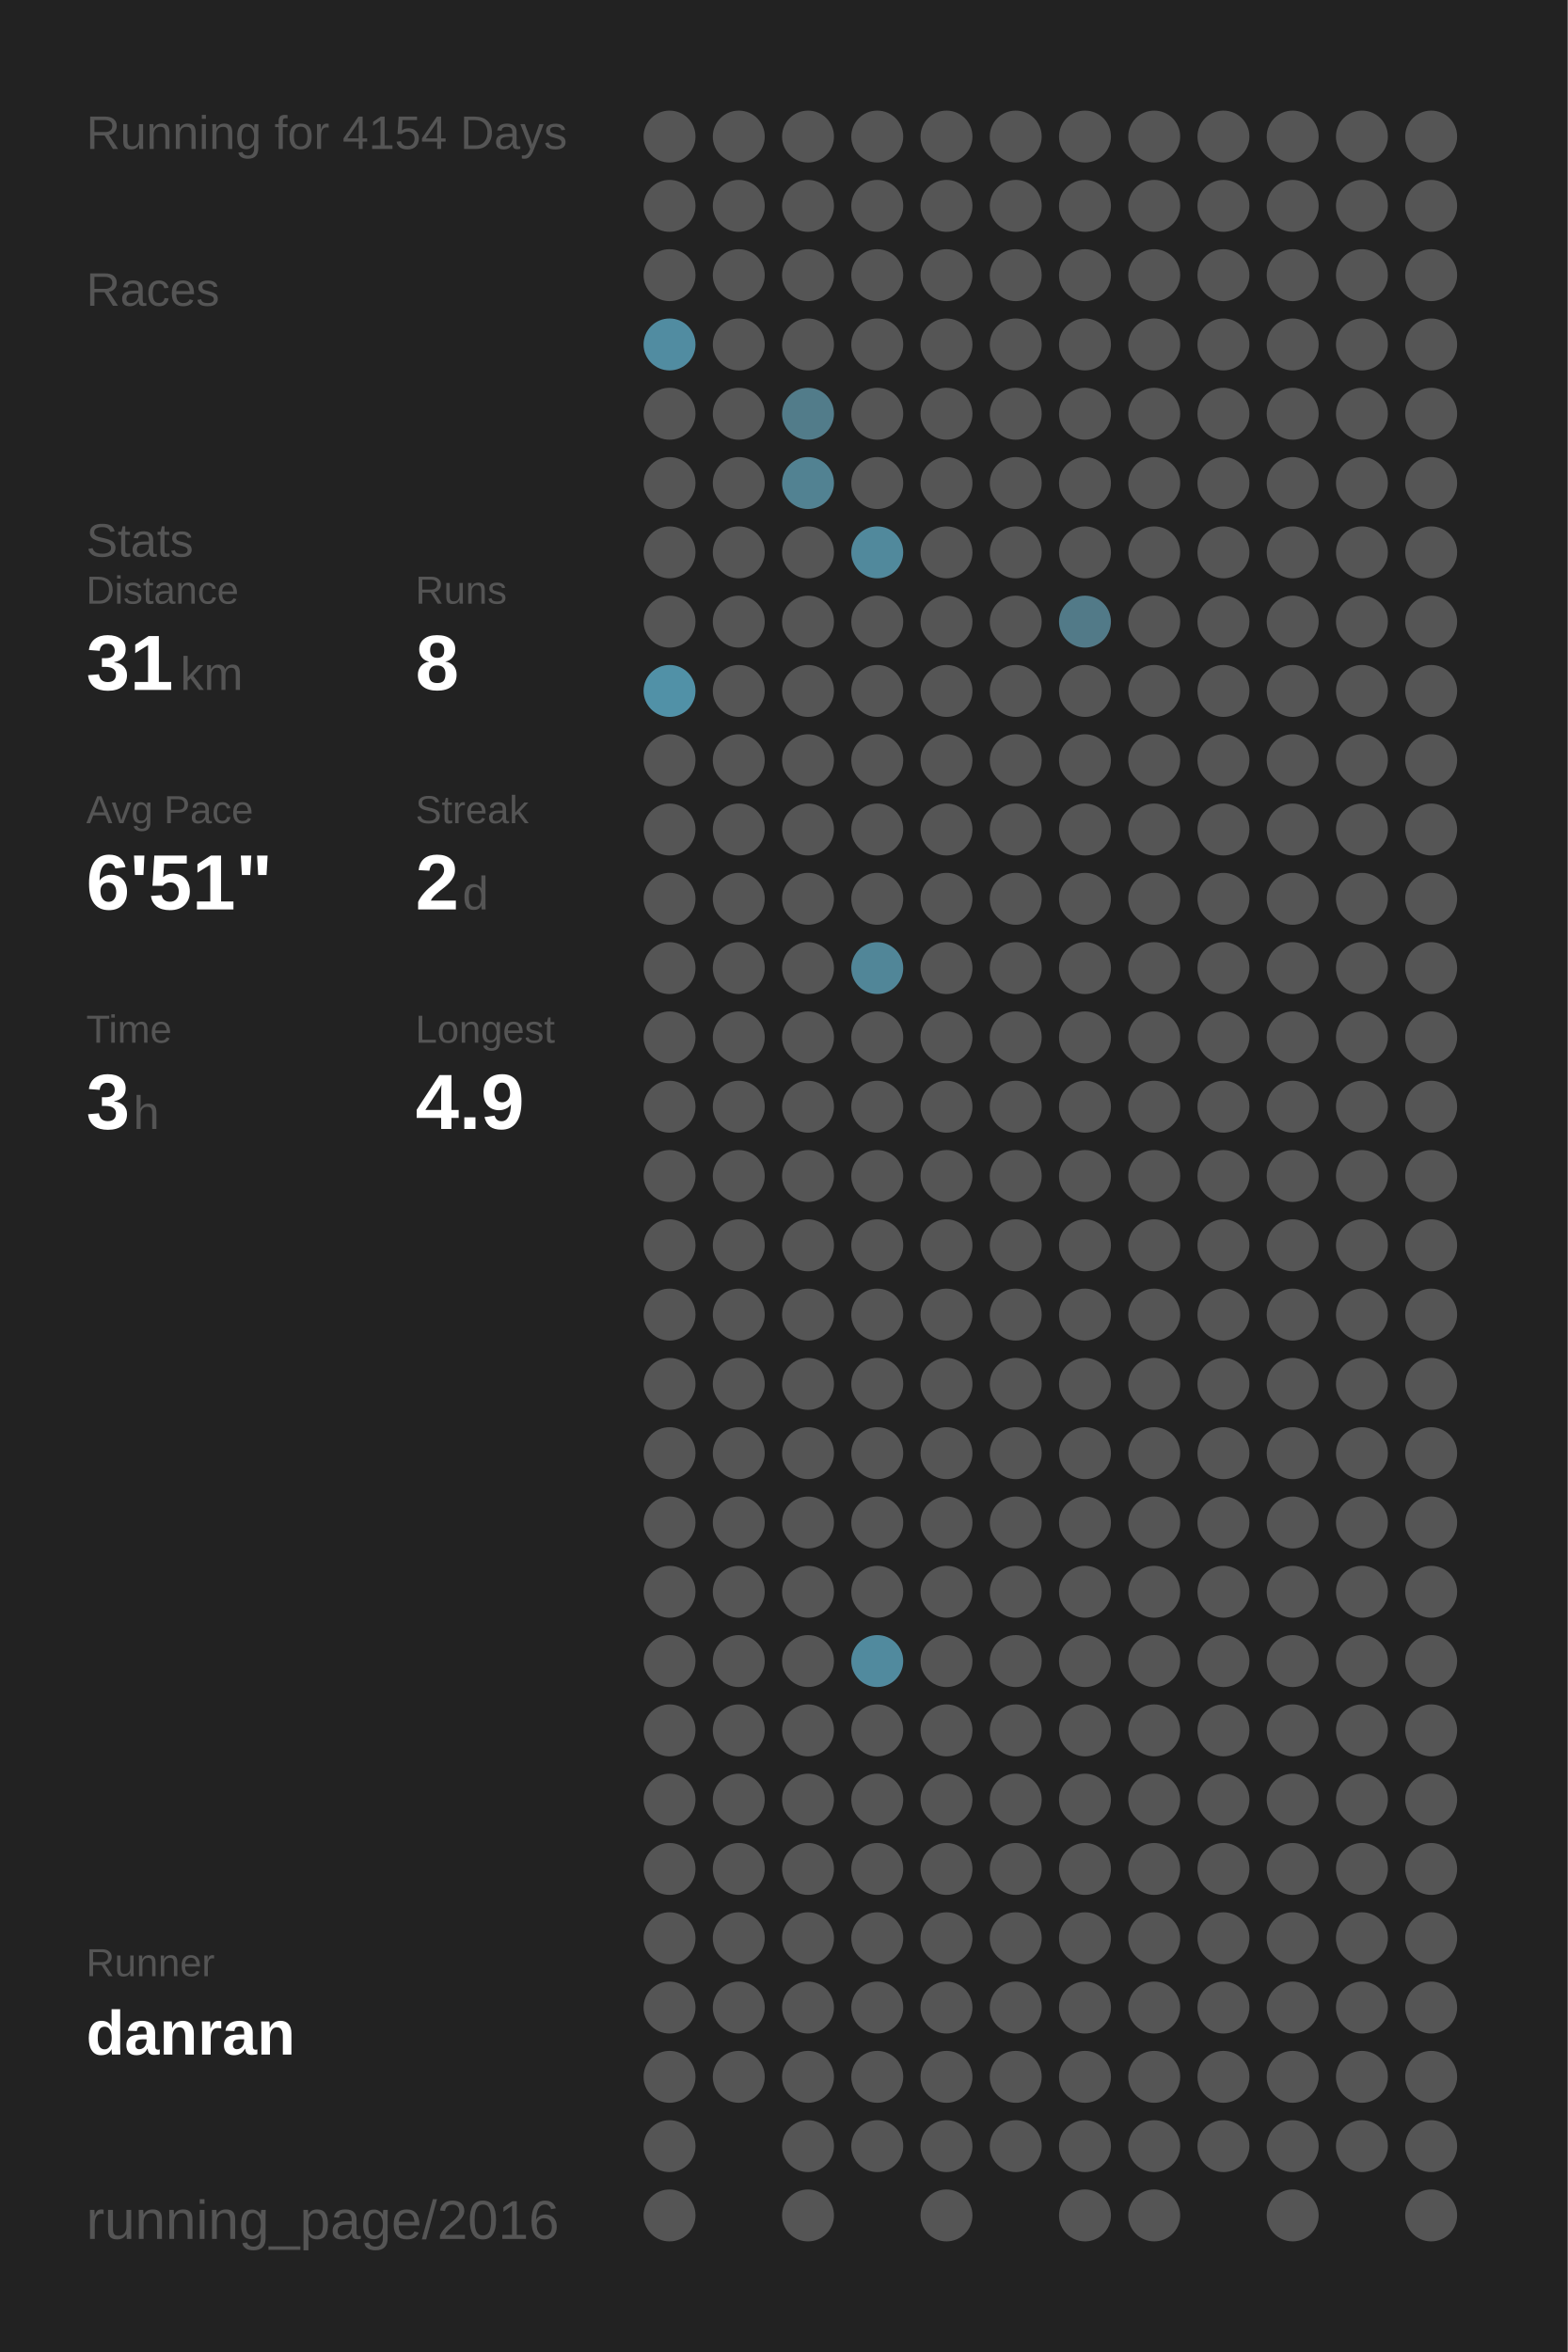
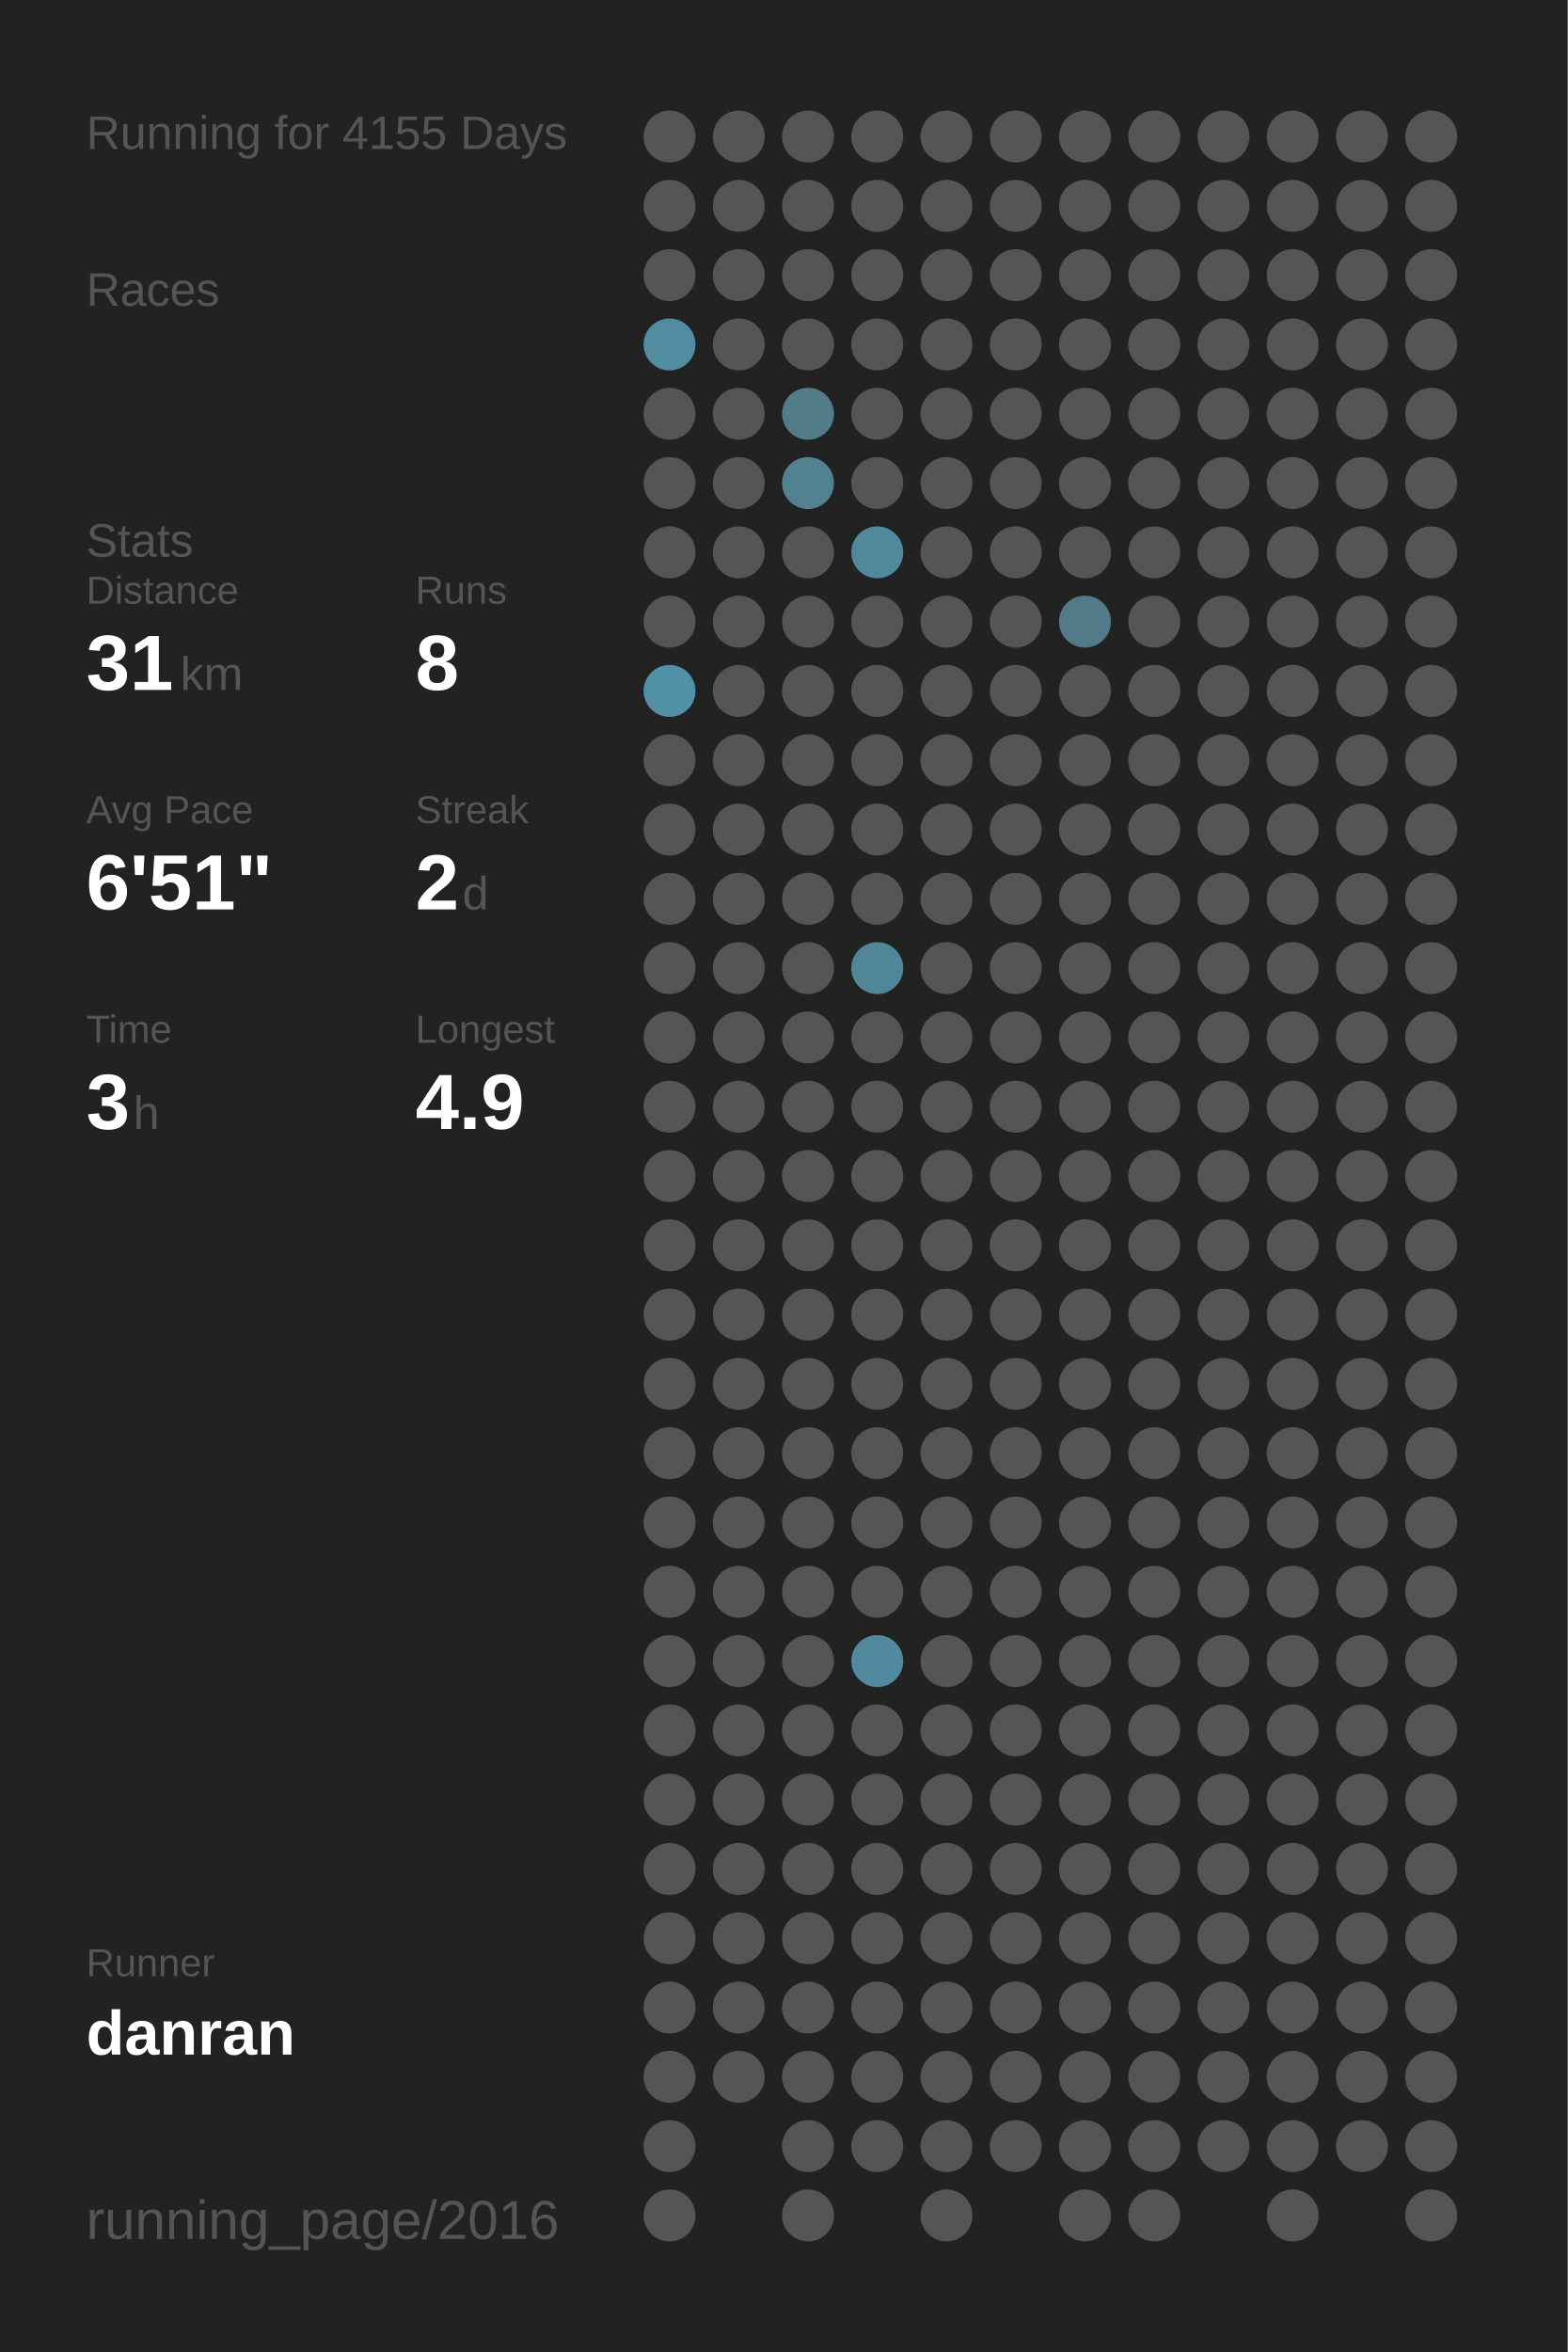
<svg xmlns="http://www.w3.org/2000/svg" baseProfile="full" height="300mm" version="1.1" viewBox="0,0,200,300" width="200mm">
  <defs />
  <rect fill="#222222" height="300" width="200" x="0" y="0" />
-   <text fill="#555555" style="font-size:6px; font-family:Arial;" x="11" y="19">Running for 4154 Days</text>
+   <text fill="#555555" style="font-size:6px; font-family:Arial;" x="11" y="19">Running for 4155 Days</text>
  <text fill="#555555" style="font-size:6px; font-family:Arial;" x="11" y="39">Races</text>
  <text fill="#555555" style="font-size:6px; font-family:Arial;" x="11" y="71">Stats</text>
  <text fill="#555555" style="font-size:5px; font-family:Arial;" x="11" y="77">Distance</text>
  <text fill="#FFFFFF" style="font-size:10px; font-family:Arial; font-weight:bold;" x="11" y="88">31</text>
  <text fill="#555555" style="font-size:6px; font-family:Arial;" x="23" y="88">km</text>
  <text fill="#555555" style="font-size:5px; font-family:Arial;" x="53" y="77">Runs</text>
  <text fill="#FFFFFF" style="font-size:10px; font-family:Arial; font-weight:bold;" x="53" y="88">8</text>
  <text fill="#555555" style="font-size:5px; font-family:Arial;" x="11" y="105">Avg Pace</text>
  <text fill="#FFFFFF" style="font-size:10px; font-family:Arial; font-weight:bold;" x="11" y="116">6'51"</text>
  <text fill="#555555" style="font-size:5px; font-family:Arial;" x="53" y="105">Streak</text>
  <text fill="#FFFFFF" style="font-size:10px; font-family:Arial; font-weight:bold;" x="53" y="116">2</text>
  <text fill="#555555" style="font-size:6px; font-family:Arial;" x="59" y="116">d</text>
  <text fill="#555555" style="font-size:5px; font-family:Arial;" x="11" y="133">Time</text>
  <text fill="#FFFFFF" style="font-size:10px; font-family:Arial; font-weight:bold;" x="11" y="144">3</text>
  <text fill="#555555" style="font-size:6px; font-family:Arial;" x="17" y="144">h</text>
  <text fill="#555555" style="font-size:5px; font-family:Arial;" x="53" y="133">Longest</text>
  <text fill="#FFFFFF" style="font-size:10px; font-family:Arial; font-weight:bold;" x="53" y="144">4.9</text>
  <text fill="#555555" style="font-size:5px; font-family:Arial;" x="11" y="252.065">Runner</text>
  <text fill="#FFFFFF" style="font-size:8px; font-family:Arial; font-weight:bold;" x="11" y="262.065">danran</text>
  <text fill="#555555" style="font-size:7px; font-family:Arial;" x="11" y="285.581">running_page/2016</text>
  <circle cx="85.417" cy="17.419" fill="#555555" r="3.312" />
  <circle cx="85.417" cy="26.258" fill="#555555" r="3.312" />
  <circle cx="85.417" cy="35.097" fill="#555555" r="3.312" />
  <circle cx="85.417" cy="43.935" fill="#518ca1" r="3.312" />
  <circle cx="85.417" cy="52.774" fill="#555555" r="3.312" />
  <circle cx="85.417" cy="61.613" fill="#555555" r="3.312" />
  <circle cx="85.417" cy="70.452" fill="#555555" r="3.312" />
  <circle cx="85.417" cy="79.29" fill="#555555" r="3.312" />
  <circle cx="85.417" cy="88.129" fill="#5191a7" r="3.312" />
  <circle cx="85.417" cy="96.968" fill="#555555" r="3.312" />
  <circle cx="85.417" cy="105.806" fill="#555555" r="3.312" />
  <circle cx="85.417" cy="114.645" fill="#555555" r="3.312" />
  <circle cx="85.417" cy="123.484" fill="#555555" r="3.312" />
  <circle cx="85.417" cy="132.323" fill="#555555" r="3.312" />
  <circle cx="85.417" cy="141.161" fill="#555555" r="3.312" />
  <circle cx="85.417" cy="150" fill="#555555" r="3.312" />
  <circle cx="85.417" cy="158.839" fill="#555555" r="3.312" />
  <circle cx="85.417" cy="167.677" fill="#555555" r="3.312" />
  <circle cx="85.417" cy="176.516" fill="#555555" r="3.312" />
  <circle cx="85.417" cy="185.355" fill="#555555" r="3.312" />
  <circle cx="85.417" cy="194.194" fill="#555555" r="3.312" />
  <circle cx="85.417" cy="203.032" fill="#555555" r="3.312" />
  <circle cx="85.417" cy="211.871" fill="#555555" r="3.312" />
  <circle cx="85.417" cy="220.71" fill="#555555" r="3.312" />
  <circle cx="85.417" cy="229.548" fill="#555555" r="3.312" />
  <circle cx="85.417" cy="238.387" fill="#555555" r="3.312" />
  <circle cx="85.417" cy="247.226" fill="#555555" r="3.312" />
  <circle cx="85.417" cy="256.065" fill="#555555" r="3.312" />
  <circle cx="85.417" cy="264.903" fill="#555555" r="3.312" />
  <circle cx="85.417" cy="273.742" fill="#555555" r="3.312" />
  <circle cx="85.417" cy="282.581" fill="#555555" r="3.312" />
  <circle cx="94.25" cy="17.419" fill="#555555" r="3.312" />
  <circle cx="94.25" cy="26.258" fill="#555555" r="3.312" />
  <circle cx="94.25" cy="35.097" fill="#555555" r="3.312" />
  <circle cx="94.25" cy="43.935" fill="#555555" r="3.312" />
  <circle cx="94.25" cy="52.774" fill="#555555" r="3.312" />
  <circle cx="94.25" cy="61.613" fill="#555555" r="3.312" />
  <circle cx="94.25" cy="70.452" fill="#555555" r="3.312" />
  <circle cx="94.25" cy="79.29" fill="#555555" r="3.312" />
  <circle cx="94.25" cy="88.129" fill="#555555" r="3.312" />
  <circle cx="94.25" cy="96.968" fill="#555555" r="3.312" />
  <circle cx="94.25" cy="105.806" fill="#555555" r="3.312" />
  <circle cx="94.25" cy="114.645" fill="#555555" r="3.312" />
  <circle cx="94.25" cy="123.484" fill="#555555" r="3.312" />
  <circle cx="94.25" cy="132.323" fill="#555555" r="3.312" />
  <circle cx="94.25" cy="141.161" fill="#555555" r="3.312" />
  <circle cx="94.25" cy="150" fill="#555555" r="3.312" />
  <circle cx="94.25" cy="158.839" fill="#555555" r="3.312" />
  <circle cx="94.25" cy="167.677" fill="#555555" r="3.312" />
  <circle cx="94.25" cy="176.516" fill="#555555" r="3.312" />
  <circle cx="94.25" cy="185.355" fill="#555555" r="3.312" />
  <circle cx="94.25" cy="194.194" fill="#555555" r="3.312" />
  <circle cx="94.25" cy="203.032" fill="#555555" r="3.312" />
  <circle cx="94.25" cy="211.871" fill="#555555" r="3.312" />
  <circle cx="94.25" cy="220.71" fill="#555555" r="3.312" />
  <circle cx="94.25" cy="229.548" fill="#555555" r="3.312" />
  <circle cx="94.25" cy="238.387" fill="#555555" r="3.312" />
  <circle cx="94.25" cy="247.226" fill="#555555" r="3.312" />
  <circle cx="94.25" cy="256.065" fill="#555555" r="3.312" />
  <circle cx="94.25" cy="264.903" fill="#555555" r="3.312" />
  <circle cx="103.083" cy="17.419" fill="#555555" r="3.312" />
  <circle cx="103.083" cy="26.258" fill="#555555" r="3.312" />
  <circle cx="103.083" cy="35.097" fill="#555555" r="3.312" />
  <circle cx="103.083" cy="43.935" fill="#555555" r="3.312" />
  <circle cx="103.083" cy="52.774" fill="#527c8a" r="3.312" />
  <circle cx="103.083" cy="61.613" fill="#528292" r="3.312" />
  <circle cx="103.083" cy="70.452" fill="#555555" r="3.312" />
  <circle cx="103.083" cy="79.29" fill="#555555" r="3.312" />
  <circle cx="103.083" cy="88.129" fill="#555555" r="3.312" />
  <circle cx="103.083" cy="96.968" fill="#555555" r="3.312" />
  <circle cx="103.083" cy="105.806" fill="#555555" r="3.312" />
  <circle cx="103.083" cy="114.645" fill="#555555" r="3.312" />
  <circle cx="103.083" cy="123.484" fill="#555555" r="3.312" />
  <circle cx="103.083" cy="132.323" fill="#555555" r="3.312" />
  <circle cx="103.083" cy="141.161" fill="#555555" r="3.312" />
  <circle cx="103.083" cy="150" fill="#555555" r="3.312" />
  <circle cx="103.083" cy="158.839" fill="#555555" r="3.312" />
  <circle cx="103.083" cy="167.677" fill="#555555" r="3.312" />
  <circle cx="103.083" cy="176.516" fill="#555555" r="3.312" />
  <circle cx="103.083" cy="185.355" fill="#555555" r="3.312" />
  <circle cx="103.083" cy="194.194" fill="#555555" r="3.312" />
  <circle cx="103.083" cy="203.032" fill="#555555" r="3.312" />
  <circle cx="103.083" cy="211.871" fill="#555555" r="3.312" />
  <circle cx="103.083" cy="220.71" fill="#555555" r="3.312" />
  <circle cx="103.083" cy="229.548" fill="#555555" r="3.312" />
  <circle cx="103.083" cy="238.387" fill="#555555" r="3.312" />
  <circle cx="103.083" cy="247.226" fill="#555555" r="3.312" />
  <circle cx="103.083" cy="256.065" fill="#555555" r="3.312" />
  <circle cx="103.083" cy="264.903" fill="#555555" r="3.312" />
  <circle cx="103.083" cy="273.742" fill="#555555" r="3.312" />
  <circle cx="103.083" cy="282.581" fill="#555555" r="3.312" />
  <circle cx="111.917" cy="17.419" fill="#555555" r="3.312" />
  <circle cx="111.917" cy="26.258" fill="#555555" r="3.312" />
  <circle cx="111.917" cy="35.097" fill="#555555" r="3.312" />
  <circle cx="111.917" cy="43.935" fill="#555555" r="3.312" />
  <circle cx="111.917" cy="52.774" fill="#555555" r="3.312" />
  <circle cx="111.917" cy="61.613" fill="#555555" r="3.312" />
  <circle cx="111.917" cy="70.452" fill="#51899c" r="3.312" />
  <circle cx="111.917" cy="79.29" fill="#555555" r="3.312" />
  <circle cx="111.917" cy="88.129" fill="#555555" r="3.312" />
  <circle cx="111.917" cy="96.968" fill="#555555" r="3.312" />
  <circle cx="111.917" cy="105.806" fill="#555555" r="3.312" />
  <circle cx="111.917" cy="114.645" fill="#555555" r="3.312" />
  <circle cx="111.917" cy="123.484" fill="#518698" r="3.312" />
  <circle cx="111.917" cy="132.323" fill="#555555" r="3.312" />
  <circle cx="111.917" cy="141.161" fill="#555555" r="3.312" />
  <circle cx="111.917" cy="150" fill="#555555" r="3.312" />
  <circle cx="111.917" cy="158.839" fill="#555555" r="3.312" />
  <circle cx="111.917" cy="167.677" fill="#555555" r="3.312" />
  <circle cx="111.917" cy="176.516" fill="#555555" r="3.312" />
  <circle cx="111.917" cy="185.355" fill="#555555" r="3.312" />
  <circle cx="111.917" cy="194.194" fill="#555555" r="3.312" />
  <circle cx="111.917" cy="203.032" fill="#555555" r="3.312" />
  <circle cx="111.917" cy="211.871" fill="#518a9e" r="3.312" />
  <circle cx="111.917" cy="220.71" fill="#555555" r="3.312" />
  <circle cx="111.917" cy="229.548" fill="#555555" r="3.312" />
  <circle cx="111.917" cy="238.387" fill="#555555" r="3.312" />
  <circle cx="111.917" cy="247.226" fill="#555555" r="3.312" />
  <circle cx="111.917" cy="256.065" fill="#555555" r="3.312" />
  <circle cx="111.917" cy="264.903" fill="#555555" r="3.312" />
  <circle cx="111.917" cy="273.742" fill="#555555" r="3.312" />
  <circle cx="120.75" cy="17.419" fill="#555555" r="3.312" />
  <circle cx="120.75" cy="26.258" fill="#555555" r="3.312" />
  <circle cx="120.75" cy="35.097" fill="#555555" r="3.312" />
  <circle cx="120.75" cy="43.935" fill="#555555" r="3.312" />
  <circle cx="120.75" cy="52.774" fill="#555555" r="3.312" />
  <circle cx="120.75" cy="61.613" fill="#555555" r="3.312" />
  <circle cx="120.75" cy="70.452" fill="#555555" r="3.312" />
  <circle cx="120.75" cy="79.29" fill="#555555" r="3.312" />
  <circle cx="120.75" cy="88.129" fill="#555555" r="3.312" />
  <circle cx="120.75" cy="96.968" fill="#555555" r="3.312" />
  <circle cx="120.75" cy="105.806" fill="#555555" r="3.312" />
  <circle cx="120.75" cy="114.645" fill="#555555" r="3.312" />
  <circle cx="120.75" cy="123.484" fill="#555555" r="3.312" />
  <circle cx="120.75" cy="132.323" fill="#555555" r="3.312" />
  <circle cx="120.75" cy="141.161" fill="#555555" r="3.312" />
  <circle cx="120.75" cy="150" fill="#555555" r="3.312" />
  <circle cx="120.75" cy="158.839" fill="#555555" r="3.312" />
  <circle cx="120.75" cy="167.677" fill="#555555" r="3.312" />
  <circle cx="120.75" cy="176.516" fill="#555555" r="3.312" />
  <circle cx="120.75" cy="185.355" fill="#555555" r="3.312" />
  <circle cx="120.75" cy="194.194" fill="#555555" r="3.312" />
  <circle cx="120.75" cy="203.032" fill="#555555" r="3.312" />
  <circle cx="120.75" cy="211.871" fill="#555555" r="3.312" />
  <circle cx="120.75" cy="220.71" fill="#555555" r="3.312" />
  <circle cx="120.75" cy="229.548" fill="#555555" r="3.312" />
  <circle cx="120.75" cy="238.387" fill="#555555" r="3.312" />
  <circle cx="120.75" cy="247.226" fill="#555555" r="3.312" />
  <circle cx="120.75" cy="256.065" fill="#555555" r="3.312" />
  <circle cx="120.75" cy="264.903" fill="#555555" r="3.312" />
  <circle cx="120.75" cy="273.742" fill="#555555" r="3.312" />
  <circle cx="120.75" cy="282.581" fill="#555555" r="3.312" />
  <circle cx="129.583" cy="17.419" fill="#555555" r="3.312" />
  <circle cx="129.583" cy="26.258" fill="#555555" r="3.312" />
  <circle cx="129.583" cy="35.097" fill="#555555" r="3.312" />
  <circle cx="129.583" cy="43.935" fill="#555555" r="3.312" />
  <circle cx="129.583" cy="52.774" fill="#555555" r="3.312" />
  <circle cx="129.583" cy="61.613" fill="#555555" r="3.312" />
  <circle cx="129.583" cy="70.452" fill="#555555" r="3.312" />
  <circle cx="129.583" cy="79.29" fill="#555555" r="3.312" />
  <circle cx="129.583" cy="88.129" fill="#555555" r="3.312" />
  <circle cx="129.583" cy="96.968" fill="#555555" r="3.312" />
  <circle cx="129.583" cy="105.806" fill="#555555" r="3.312" />
  <circle cx="129.583" cy="114.645" fill="#555555" r="3.312" />
  <circle cx="129.583" cy="123.484" fill="#555555" r="3.312" />
  <circle cx="129.583" cy="132.323" fill="#555555" r="3.312" />
  <circle cx="129.583" cy="141.161" fill="#555555" r="3.312" />
  <circle cx="129.583" cy="150" fill="#555555" r="3.312" />
  <circle cx="129.583" cy="158.839" fill="#555555" r="3.312" />
  <circle cx="129.583" cy="167.677" fill="#555555" r="3.312" />
  <circle cx="129.583" cy="176.516" fill="#555555" r="3.312" />
  <circle cx="129.583" cy="185.355" fill="#555555" r="3.312" />
  <circle cx="129.583" cy="194.194" fill="#555555" r="3.312" />
  <circle cx="129.583" cy="203.032" fill="#555555" r="3.312" />
  <circle cx="129.583" cy="211.871" fill="#555555" r="3.312" />
  <circle cx="129.583" cy="220.71" fill="#555555" r="3.312" />
  <circle cx="129.583" cy="229.548" fill="#555555" r="3.312" />
  <circle cx="129.583" cy="238.387" fill="#555555" r="3.312" />
  <circle cx="129.583" cy="247.226" fill="#555555" r="3.312" />
  <circle cx="129.583" cy="256.065" fill="#555555" r="3.312" />
  <circle cx="129.583" cy="264.903" fill="#555555" r="3.312" />
  <circle cx="129.583" cy="273.742" fill="#555555" r="3.312" />
  <circle cx="138.417" cy="17.419" fill="#555555" r="3.312" />
  <circle cx="138.417" cy="26.258" fill="#555555" r="3.312" />
  <circle cx="138.417" cy="35.097" fill="#555555" r="3.312" />
  <circle cx="138.417" cy="43.935" fill="#555555" r="3.312" />
  <circle cx="138.417" cy="52.774" fill="#555555" r="3.312" />
  <circle cx="138.417" cy="61.613" fill="#555555" r="3.312" />
  <circle cx="138.417" cy="70.452" fill="#555555" r="3.312" />
  <circle cx="138.417" cy="79.29" fill="#527a88" r="3.312" />
  <circle cx="138.417" cy="88.129" fill="#555555" r="3.312" />
  <circle cx="138.417" cy="96.968" fill="#555555" r="3.312" />
  <circle cx="138.417" cy="105.806" fill="#555555" r="3.312" />
  <circle cx="138.417" cy="114.645" fill="#555555" r="3.312" />
  <circle cx="138.417" cy="123.484" fill="#555555" r="3.312" />
  <circle cx="138.417" cy="132.323" fill="#555555" r="3.312" />
  <circle cx="138.417" cy="141.161" fill="#555555" r="3.312" />
  <circle cx="138.417" cy="150" fill="#555555" r="3.312" />
  <circle cx="138.417" cy="158.839" fill="#555555" r="3.312" />
  <circle cx="138.417" cy="167.677" fill="#555555" r="3.312" />
  <circle cx="138.417" cy="176.516" fill="#555555" r="3.312" />
  <circle cx="138.417" cy="185.355" fill="#555555" r="3.312" />
  <circle cx="138.417" cy="194.194" fill="#555555" r="3.312" />
  <circle cx="138.417" cy="203.032" fill="#555555" r="3.312" />
  <circle cx="138.417" cy="211.871" fill="#555555" r="3.312" />
  <circle cx="138.417" cy="220.71" fill="#555555" r="3.312" />
  <circle cx="138.417" cy="229.548" fill="#555555" r="3.312" />
  <circle cx="138.417" cy="238.387" fill="#555555" r="3.312" />
  <circle cx="138.417" cy="247.226" fill="#555555" r="3.312" />
  <circle cx="138.417" cy="256.065" fill="#555555" r="3.312" />
  <circle cx="138.417" cy="264.903" fill="#555555" r="3.312" />
  <circle cx="138.417" cy="273.742" fill="#555555" r="3.312" />
  <circle cx="138.417" cy="282.581" fill="#555555" r="3.312" />
  <circle cx="147.25" cy="17.419" fill="#555555" r="3.312" />
  <circle cx="147.25" cy="26.258" fill="#555555" r="3.312" />
  <circle cx="147.25" cy="35.097" fill="#555555" r="3.312" />
  <circle cx="147.25" cy="43.935" fill="#555555" r="3.312" />
  <circle cx="147.25" cy="52.774" fill="#555555" r="3.312" />
  <circle cx="147.25" cy="61.613" fill="#555555" r="3.312" />
  <circle cx="147.25" cy="70.452" fill="#555555" r="3.312" />
  <circle cx="147.25" cy="79.29" fill="#555555" r="3.312" />
  <circle cx="147.25" cy="88.129" fill="#555555" r="3.312" />
  <circle cx="147.25" cy="96.968" fill="#555555" r="3.312" />
  <circle cx="147.25" cy="105.806" fill="#555555" r="3.312" />
  <circle cx="147.25" cy="114.645" fill="#555555" r="3.312" />
  <circle cx="147.25" cy="123.484" fill="#555555" r="3.312" />
  <circle cx="147.25" cy="132.323" fill="#555555" r="3.312" />
  <circle cx="147.25" cy="141.161" fill="#555555" r="3.312" />
  <circle cx="147.25" cy="150" fill="#555555" r="3.312" />
  <circle cx="147.25" cy="158.839" fill="#555555" r="3.312" />
  <circle cx="147.25" cy="167.677" fill="#555555" r="3.312" />
  <circle cx="147.25" cy="176.516" fill="#555555" r="3.312" />
  <circle cx="147.25" cy="185.355" fill="#555555" r="3.312" />
  <circle cx="147.25" cy="194.194" fill="#555555" r="3.312" />
  <circle cx="147.25" cy="203.032" fill="#555555" r="3.312" />
  <circle cx="147.25" cy="211.871" fill="#555555" r="3.312" />
  <circle cx="147.25" cy="220.71" fill="#555555" r="3.312" />
  <circle cx="147.25" cy="229.548" fill="#555555" r="3.312" />
  <circle cx="147.25" cy="238.387" fill="#555555" r="3.312" />
  <circle cx="147.25" cy="247.226" fill="#555555" r="3.312" />
  <circle cx="147.25" cy="256.065" fill="#555555" r="3.312" />
  <circle cx="147.25" cy="264.903" fill="#555555" r="3.312" />
  <circle cx="147.25" cy="273.742" fill="#555555" r="3.312" />
  <circle cx="147.25" cy="282.581" fill="#555555" r="3.312" />
  <circle cx="156.083" cy="17.419" fill="#555555" r="3.312" />
  <circle cx="156.083" cy="26.258" fill="#555555" r="3.312" />
  <circle cx="156.083" cy="35.097" fill="#555555" r="3.312" />
  <circle cx="156.083" cy="43.935" fill="#555555" r="3.312" />
  <circle cx="156.083" cy="52.774" fill="#555555" r="3.312" />
  <circle cx="156.083" cy="61.613" fill="#555555" r="3.312" />
  <circle cx="156.083" cy="70.452" fill="#555555" r="3.312" />
  <circle cx="156.083" cy="79.29" fill="#555555" r="3.312" />
  <circle cx="156.083" cy="88.129" fill="#555555" r="3.312" />
  <circle cx="156.083" cy="96.968" fill="#555555" r="3.312" />
  <circle cx="156.083" cy="105.806" fill="#555555" r="3.312" />
  <circle cx="156.083" cy="114.645" fill="#555555" r="3.312" />
  <circle cx="156.083" cy="123.484" fill="#555555" r="3.312" />
  <circle cx="156.083" cy="132.323" fill="#555555" r="3.312" />
  <circle cx="156.083" cy="141.161" fill="#555555" r="3.312" />
  <circle cx="156.083" cy="150" fill="#555555" r="3.312" />
  <circle cx="156.083" cy="158.839" fill="#555555" r="3.312" />
  <circle cx="156.083" cy="167.677" fill="#555555" r="3.312" />
  <circle cx="156.083" cy="176.516" fill="#555555" r="3.312" />
  <circle cx="156.083" cy="185.355" fill="#555555" r="3.312" />
  <circle cx="156.083" cy="194.194" fill="#555555" r="3.312" />
  <circle cx="156.083" cy="203.032" fill="#555555" r="3.312" />
  <circle cx="156.083" cy="211.871" fill="#555555" r="3.312" />
  <circle cx="156.083" cy="220.71" fill="#555555" r="3.312" />
  <circle cx="156.083" cy="229.548" fill="#555555" r="3.312" />
  <circle cx="156.083" cy="238.387" fill="#555555" r="3.312" />
  <circle cx="156.083" cy="247.226" fill="#555555" r="3.312" />
  <circle cx="156.083" cy="256.065" fill="#555555" r="3.312" />
  <circle cx="156.083" cy="264.903" fill="#555555" r="3.312" />
  <circle cx="156.083" cy="273.742" fill="#555555" r="3.312" />
  <circle cx="164.917" cy="17.419" fill="#555555" r="3.312" />
  <circle cx="164.917" cy="26.258" fill="#555555" r="3.312" />
  <circle cx="164.917" cy="35.097" fill="#555555" r="3.312" />
  <circle cx="164.917" cy="43.935" fill="#555555" r="3.312" />
  <circle cx="164.917" cy="52.774" fill="#555555" r="3.312" />
  <circle cx="164.917" cy="61.613" fill="#555555" r="3.312" />
  <circle cx="164.917" cy="70.452" fill="#555555" r="3.312" />
  <circle cx="164.917" cy="79.29" fill="#555555" r="3.312" />
  <circle cx="164.917" cy="88.129" fill="#555555" r="3.312" />
  <circle cx="164.917" cy="96.968" fill="#555555" r="3.312" />
  <circle cx="164.917" cy="105.806" fill="#555555" r="3.312" />
  <circle cx="164.917" cy="114.645" fill="#555555" r="3.312" />
  <circle cx="164.917" cy="123.484" fill="#555555" r="3.312" />
  <circle cx="164.917" cy="132.323" fill="#555555" r="3.312" />
  <circle cx="164.917" cy="141.161" fill="#555555" r="3.312" />
  <circle cx="164.917" cy="150" fill="#555555" r="3.312" />
  <circle cx="164.917" cy="158.839" fill="#555555" r="3.312" />
  <circle cx="164.917" cy="167.677" fill="#555555" r="3.312" />
  <circle cx="164.917" cy="176.516" fill="#555555" r="3.312" />
  <circle cx="164.917" cy="185.355" fill="#555555" r="3.312" />
  <circle cx="164.917" cy="194.194" fill="#555555" r="3.312" />
  <circle cx="164.917" cy="203.032" fill="#555555" r="3.312" />
  <circle cx="164.917" cy="211.871" fill="#555555" r="3.312" />
  <circle cx="164.917" cy="220.71" fill="#555555" r="3.312" />
  <circle cx="164.917" cy="229.548" fill="#555555" r="3.312" />
  <circle cx="164.917" cy="238.387" fill="#555555" r="3.312" />
  <circle cx="164.917" cy="247.226" fill="#555555" r="3.312" />
  <circle cx="164.917" cy="256.065" fill="#555555" r="3.312" />
  <circle cx="164.917" cy="264.903" fill="#555555" r="3.312" />
  <circle cx="164.917" cy="273.742" fill="#555555" r="3.312" />
  <circle cx="164.917" cy="282.581" fill="#555555" r="3.312" />
  <circle cx="173.75" cy="17.419" fill="#555555" r="3.312" />
  <circle cx="173.75" cy="26.258" fill="#555555" r="3.312" />
  <circle cx="173.75" cy="35.097" fill="#555555" r="3.312" />
  <circle cx="173.75" cy="43.935" fill="#555555" r="3.312" />
  <circle cx="173.75" cy="52.774" fill="#555555" r="3.312" />
  <circle cx="173.75" cy="61.613" fill="#555555" r="3.312" />
  <circle cx="173.75" cy="70.452" fill="#555555" r="3.312" />
  <circle cx="173.75" cy="79.29" fill="#555555" r="3.312" />
  <circle cx="173.75" cy="88.129" fill="#555555" r="3.312" />
  <circle cx="173.75" cy="96.968" fill="#555555" r="3.312" />
  <circle cx="173.75" cy="105.806" fill="#555555" r="3.312" />
  <circle cx="173.75" cy="114.645" fill="#555555" r="3.312" />
  <circle cx="173.75" cy="123.484" fill="#555555" r="3.312" />
  <circle cx="173.75" cy="132.323" fill="#555555" r="3.312" />
  <circle cx="173.75" cy="141.161" fill="#555555" r="3.312" />
  <circle cx="173.75" cy="150" fill="#555555" r="3.312" />
  <circle cx="173.75" cy="158.839" fill="#555555" r="3.312" />
  <circle cx="173.75" cy="167.677" fill="#555555" r="3.312" />
  <circle cx="173.75" cy="176.516" fill="#555555" r="3.312" />
  <circle cx="173.75" cy="185.355" fill="#555555" r="3.312" />
  <circle cx="173.75" cy="194.194" fill="#555555" r="3.312" />
  <circle cx="173.75" cy="203.032" fill="#555555" r="3.312" />
  <circle cx="173.75" cy="211.871" fill="#555555" r="3.312" />
  <circle cx="173.75" cy="220.71" fill="#555555" r="3.312" />
  <circle cx="173.75" cy="229.548" fill="#555555" r="3.312" />
  <circle cx="173.75" cy="238.387" fill="#555555" r="3.312" />
  <circle cx="173.75" cy="247.226" fill="#555555" r="3.312" />
  <circle cx="173.75" cy="256.065" fill="#555555" r="3.312" />
  <circle cx="173.75" cy="264.903" fill="#555555" r="3.312" />
  <circle cx="173.75" cy="273.742" fill="#555555" r="3.312" />
  <circle cx="182.583" cy="17.419" fill="#555555" r="3.312" />
  <circle cx="182.583" cy="26.258" fill="#555555" r="3.312" />
  <circle cx="182.583" cy="35.097" fill="#555555" r="3.312" />
  <circle cx="182.583" cy="43.935" fill="#555555" r="3.312" />
  <circle cx="182.583" cy="52.774" fill="#555555" r="3.312" />
  <circle cx="182.583" cy="61.613" fill="#555555" r="3.312" />
  <circle cx="182.583" cy="70.452" fill="#555555" r="3.312" />
  <circle cx="182.583" cy="79.29" fill="#555555" r="3.312" />
  <circle cx="182.583" cy="88.129" fill="#555555" r="3.312" />
  <circle cx="182.583" cy="96.968" fill="#555555" r="3.312" />
  <circle cx="182.583" cy="105.806" fill="#555555" r="3.312" />
  <circle cx="182.583" cy="114.645" fill="#555555" r="3.312" />
  <circle cx="182.583" cy="123.484" fill="#555555" r="3.312" />
  <circle cx="182.583" cy="132.323" fill="#555555" r="3.312" />
  <circle cx="182.583" cy="141.161" fill="#555555" r="3.312" />
  <circle cx="182.583" cy="150" fill="#555555" r="3.312" />
  <circle cx="182.583" cy="158.839" fill="#555555" r="3.312" />
  <circle cx="182.583" cy="167.677" fill="#555555" r="3.312" />
  <circle cx="182.583" cy="176.516" fill="#555555" r="3.312" />
  <circle cx="182.583" cy="185.355" fill="#555555" r="3.312" />
  <circle cx="182.583" cy="194.194" fill="#555555" r="3.312" />
  <circle cx="182.583" cy="203.032" fill="#555555" r="3.312" />
  <circle cx="182.583" cy="211.871" fill="#555555" r="3.312" />
  <circle cx="182.583" cy="220.71" fill="#555555" r="3.312" />
  <circle cx="182.583" cy="229.548" fill="#555555" r="3.312" />
  <circle cx="182.583" cy="238.387" fill="#555555" r="3.312" />
  <circle cx="182.583" cy="247.226" fill="#555555" r="3.312" />
  <circle cx="182.583" cy="256.065" fill="#555555" r="3.312" />
  <circle cx="182.583" cy="264.903" fill="#555555" r="3.312" />
  <circle cx="182.583" cy="273.742" fill="#555555" r="3.312" />
  <circle cx="182.583" cy="282.581" fill="#555555" r="3.312" />
</svg>
